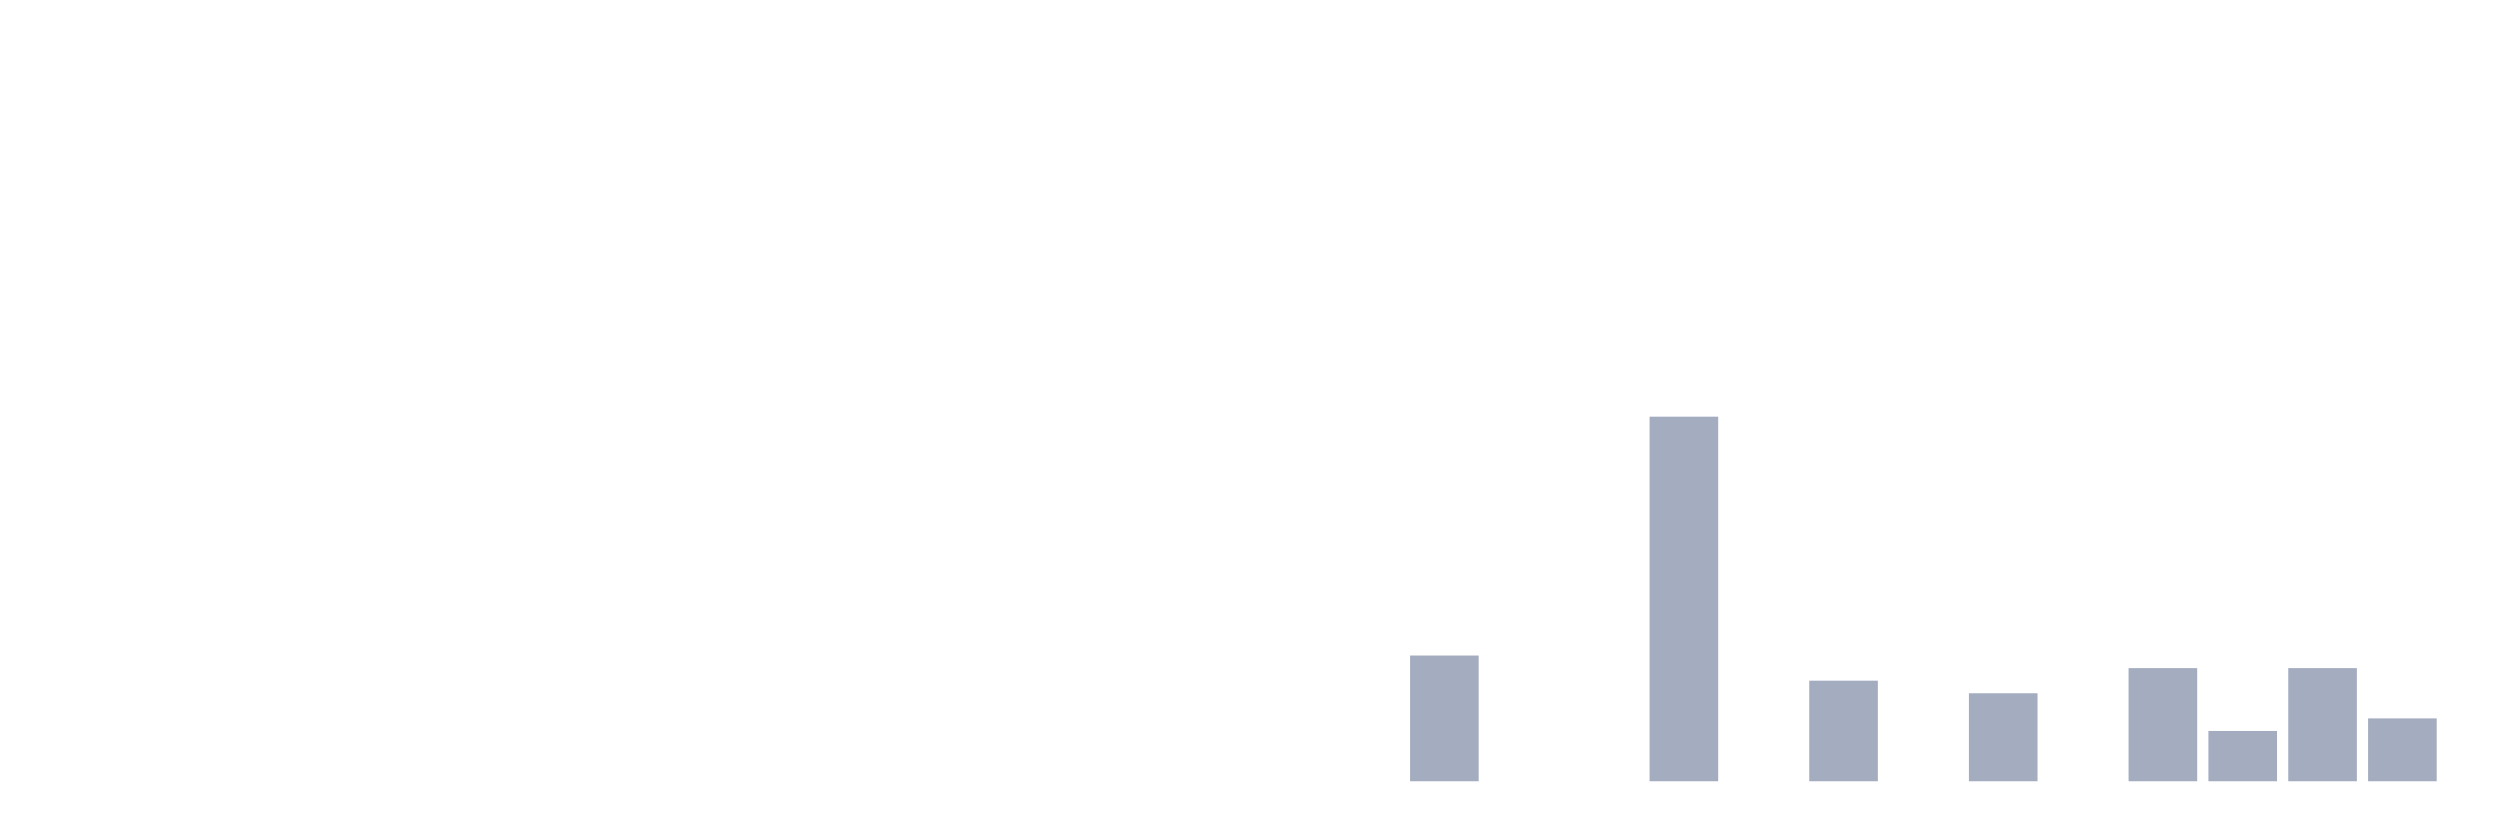
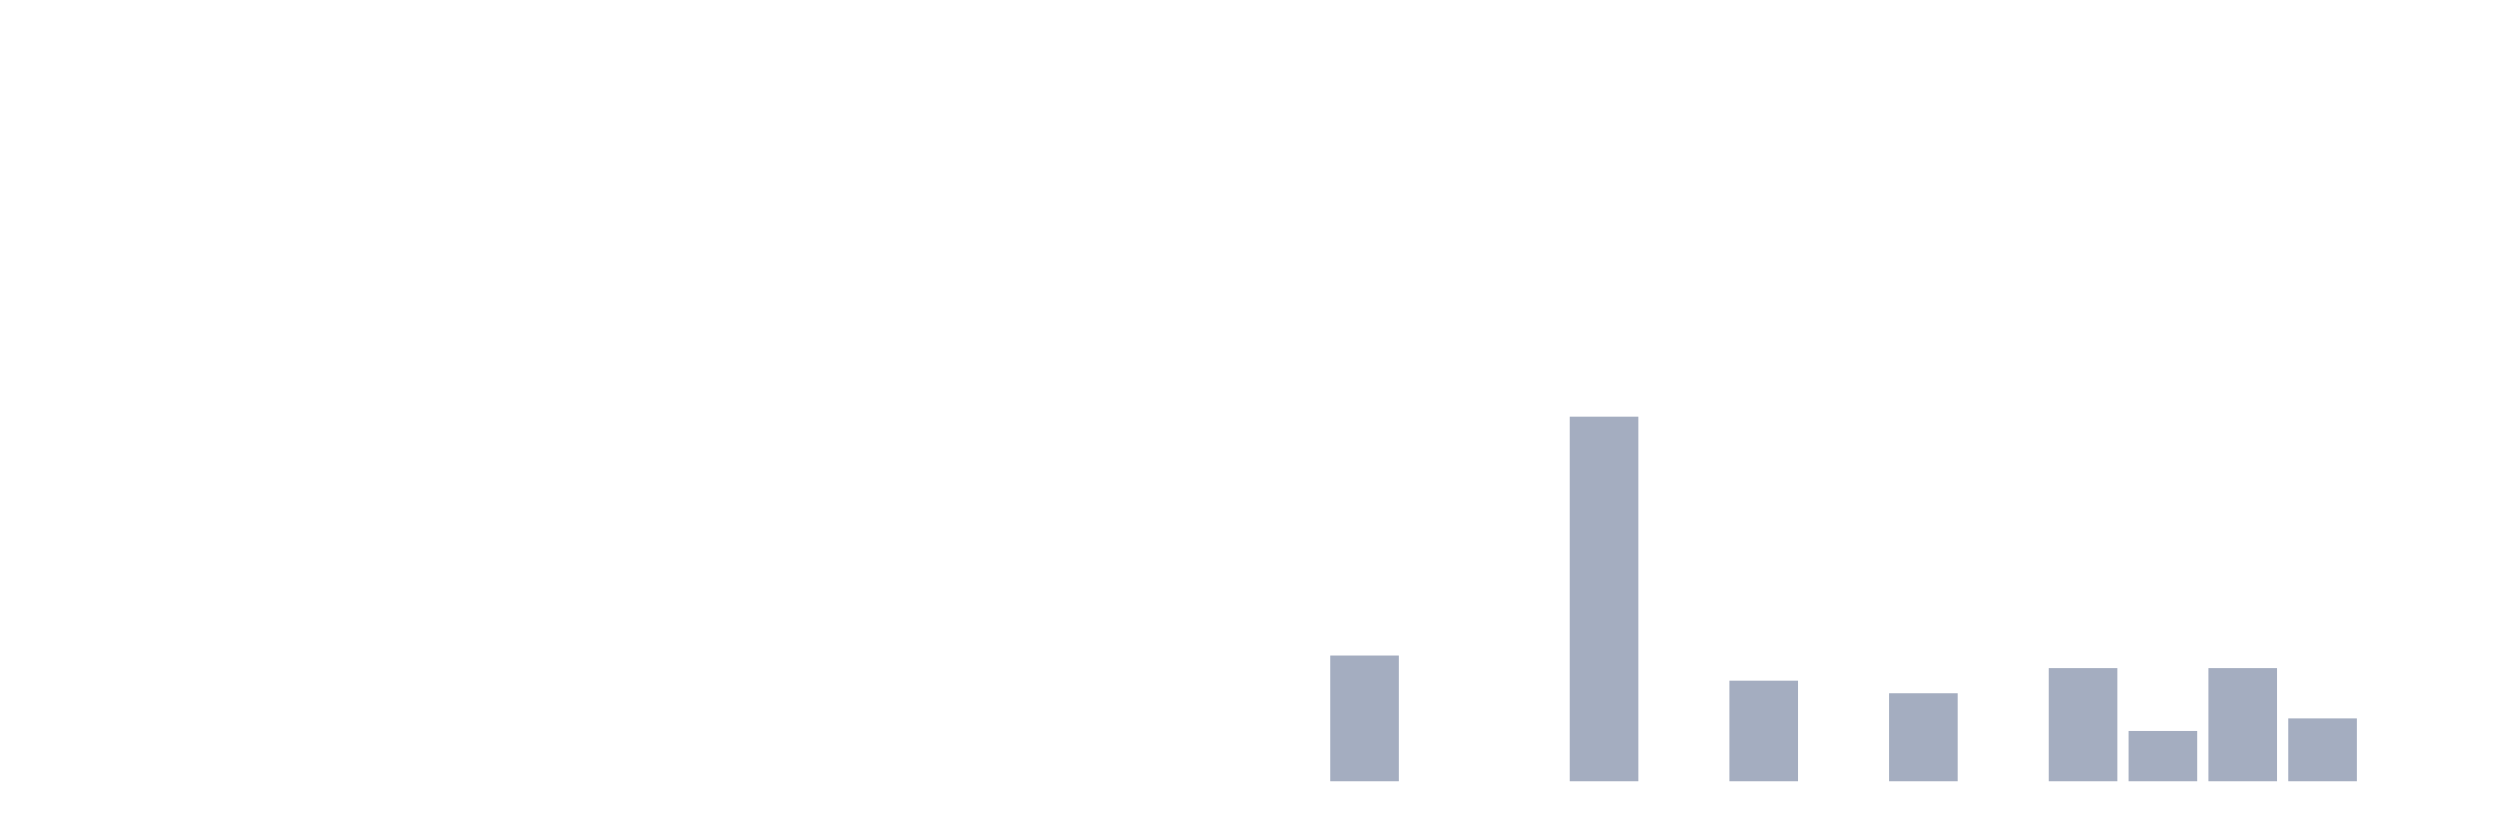
<svg xmlns="http://www.w3.org/2000/svg" viewBox="0 0 480 160">
  <g transform="translate(10,10)">
    <rect class="bar" x="0.153" width="13.175" y="140" height="0" fill="rgb(164,173,192)" />
    <rect class="bar" x="15.482" width="13.175" y="140" height="0" fill="rgb(164,173,192)" />
    <rect class="bar" x="30.81" width="13.175" y="140" height="0" fill="rgb(164,173,192)" />
    <rect class="bar" x="46.138" width="13.175" y="140" height="0" fill="rgb(164,173,192)" />
    <rect class="bar" x="61.466" width="13.175" y="140" height="0" fill="rgb(164,173,192)" />
    <rect class="bar" x="76.794" width="13.175" y="140" height="0" fill="rgb(164,173,192)" />
    <rect class="bar" x="92.123" width="13.175" y="140" height="0" fill="rgb(164,173,192)" />
    <rect class="bar" x="107.451" width="13.175" y="140" height="0" fill="rgb(164,173,192)" />
    <rect class="bar" x="122.779" width="13.175" y="140" height="0" fill="rgb(164,173,192)" />
    <rect class="bar" x="138.107" width="13.175" y="140" height="0" fill="rgb(164,173,192)" />
    <rect class="bar" x="153.436" width="13.175" y="140" height="0" fill="rgb(164,173,192)" />
    <rect class="bar" x="168.764" width="13.175" y="140" height="0" fill="rgb(164,173,192)" />
    <rect class="bar" x="184.092" width="13.175" y="140" height="0" fill="rgb(164,173,192)" />
    <rect class="bar" x="199.42" width="13.175" y="140" height="0" fill="rgb(164,173,192)" />
    <rect class="bar" x="214.748" width="13.175" y="140" height="0" fill="rgb(164,173,192)" />
    <rect class="bar" x="230.077" width="13.175" y="140" height="0" fill="rgb(164,173,192)" />
-     <rect class="bar" x="245.405" width="13.175" y="140" height="0" fill="rgb(164,173,192)" />
-     <rect class="bar" x="260.733" width="13.175" y="115.862" height="24.138" fill="rgb(164,173,192)" />
+     <rect class="bar" x="245.405" width="13.175" y="115.862" height="24.138" fill="rgb(164,173,192)" />
+     <rect class="bar" x="260.733" width="13.175" y="140" height="0" fill="rgb(164,173,192)" />
    <rect class="bar" x="276.061" width="13.175" y="140" height="0" fill="rgb(164,173,192)" />
-     <rect class="bar" x="291.39" width="13.175" y="140" height="0" fill="rgb(164,173,192)" />
-     <rect class="bar" x="306.718" width="13.175" y="70" height="70" fill="rgb(164,173,192)" />
-     <rect class="bar" x="322.046" width="13.175" y="140" height="0" fill="rgb(164,173,192)" />
-     <rect class="bar" x="337.374" width="13.175" y="120.69" height="19.31" fill="rgb(164,173,192)" />
-     <rect class="bar" x="352.702" width="13.175" y="140" height="0" fill="rgb(164,173,192)" />
-     <rect class="bar" x="368.031" width="13.175" y="123.103" height="16.897" fill="rgb(164,173,192)" />
-     <rect class="bar" x="383.359" width="13.175" y="140" height="0" fill="rgb(164,173,192)" />
-     <rect class="bar" x="398.687" width="13.175" y="118.276" height="21.724" fill="rgb(164,173,192)" />
-     <rect class="bar" x="414.015" width="13.175" y="130.345" height="9.655" fill="rgb(164,173,192)" />
-     <rect class="bar" x="429.344" width="13.175" y="118.276" height="21.724" fill="rgb(164,173,192)" />
-     <rect class="bar" x="444.672" width="13.175" y="127.931" height="12.069" fill="rgb(164,173,192)" />
+     <rect class="bar" x="291.39" width="13.175" y="70" height="70" fill="rgb(164,173,192)" />
+     <rect class="bar" x="306.718" width="13.175" y="140" height="0" fill="rgb(164,173,192)" />
+     <rect class="bar" x="322.046" width="13.175" y="120.69" height="19.31" fill="rgb(164,173,192)" />
+     <rect class="bar" x="337.374" width="13.175" y="140" height="0" fill="rgb(164,173,192)" />
+     <rect class="bar" x="352.702" width="13.175" y="123.103" height="16.897" fill="rgb(164,173,192)" />
+     <rect class="bar" x="368.031" width="13.175" y="140" height="0" fill="rgb(164,173,192)" />
+     <rect class="bar" x="383.359" width="13.175" y="118.276" height="21.724" fill="rgb(164,173,192)" />
+     <rect class="bar" x="398.687" width="13.175" y="130.345" height="9.655" fill="rgb(164,173,192)" />
+     <rect class="bar" x="414.015" width="13.175" y="118.276" height="21.724" fill="rgb(164,173,192)" />
+     <rect class="bar" x="429.344" width="13.175" y="127.931" height="12.069" fill="rgb(164,173,192)" />
+     <rect class="bar" x="444.672" width="13.175" y="140" height="0" fill="rgb(164,173,192)" />
  </g>
</svg>
